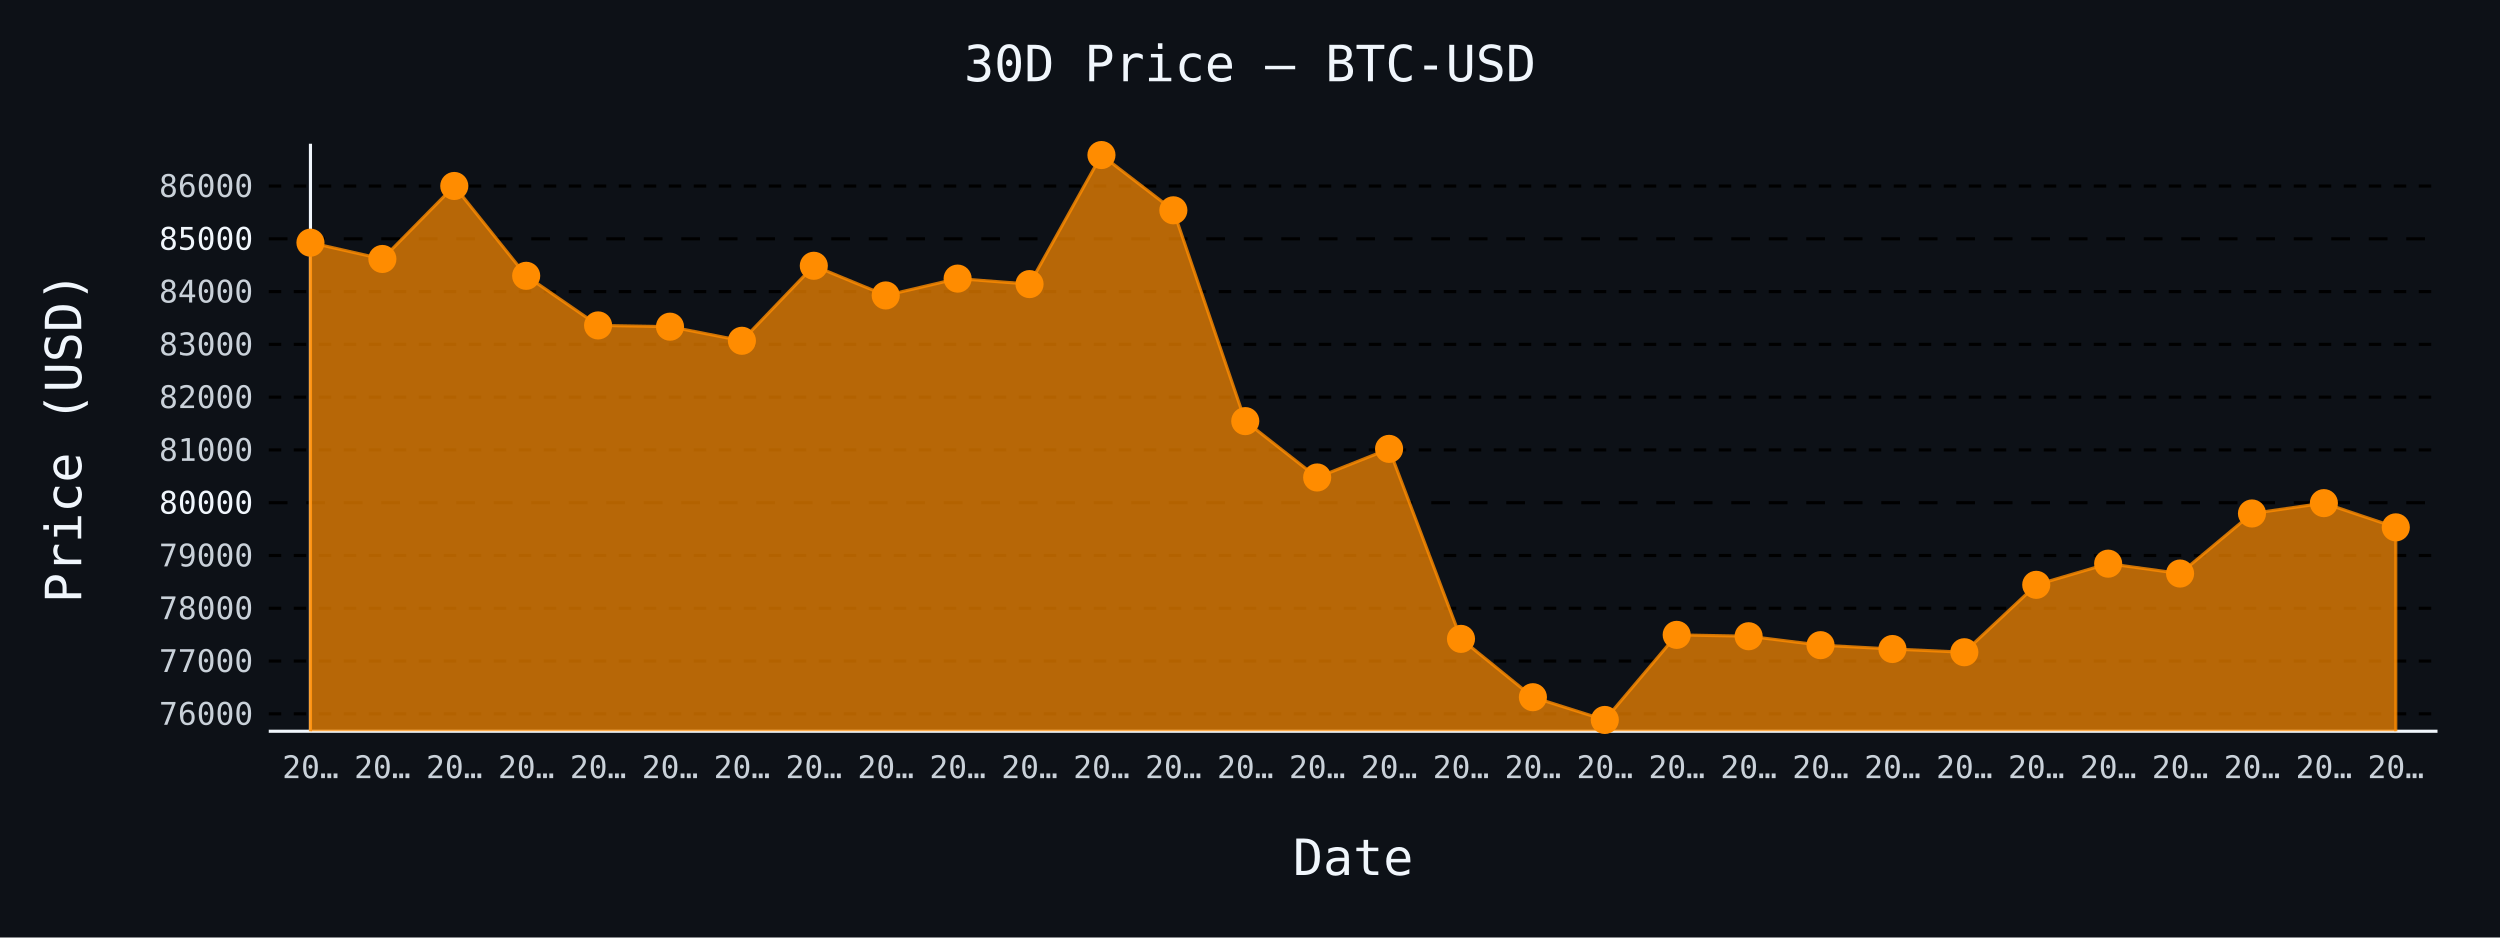
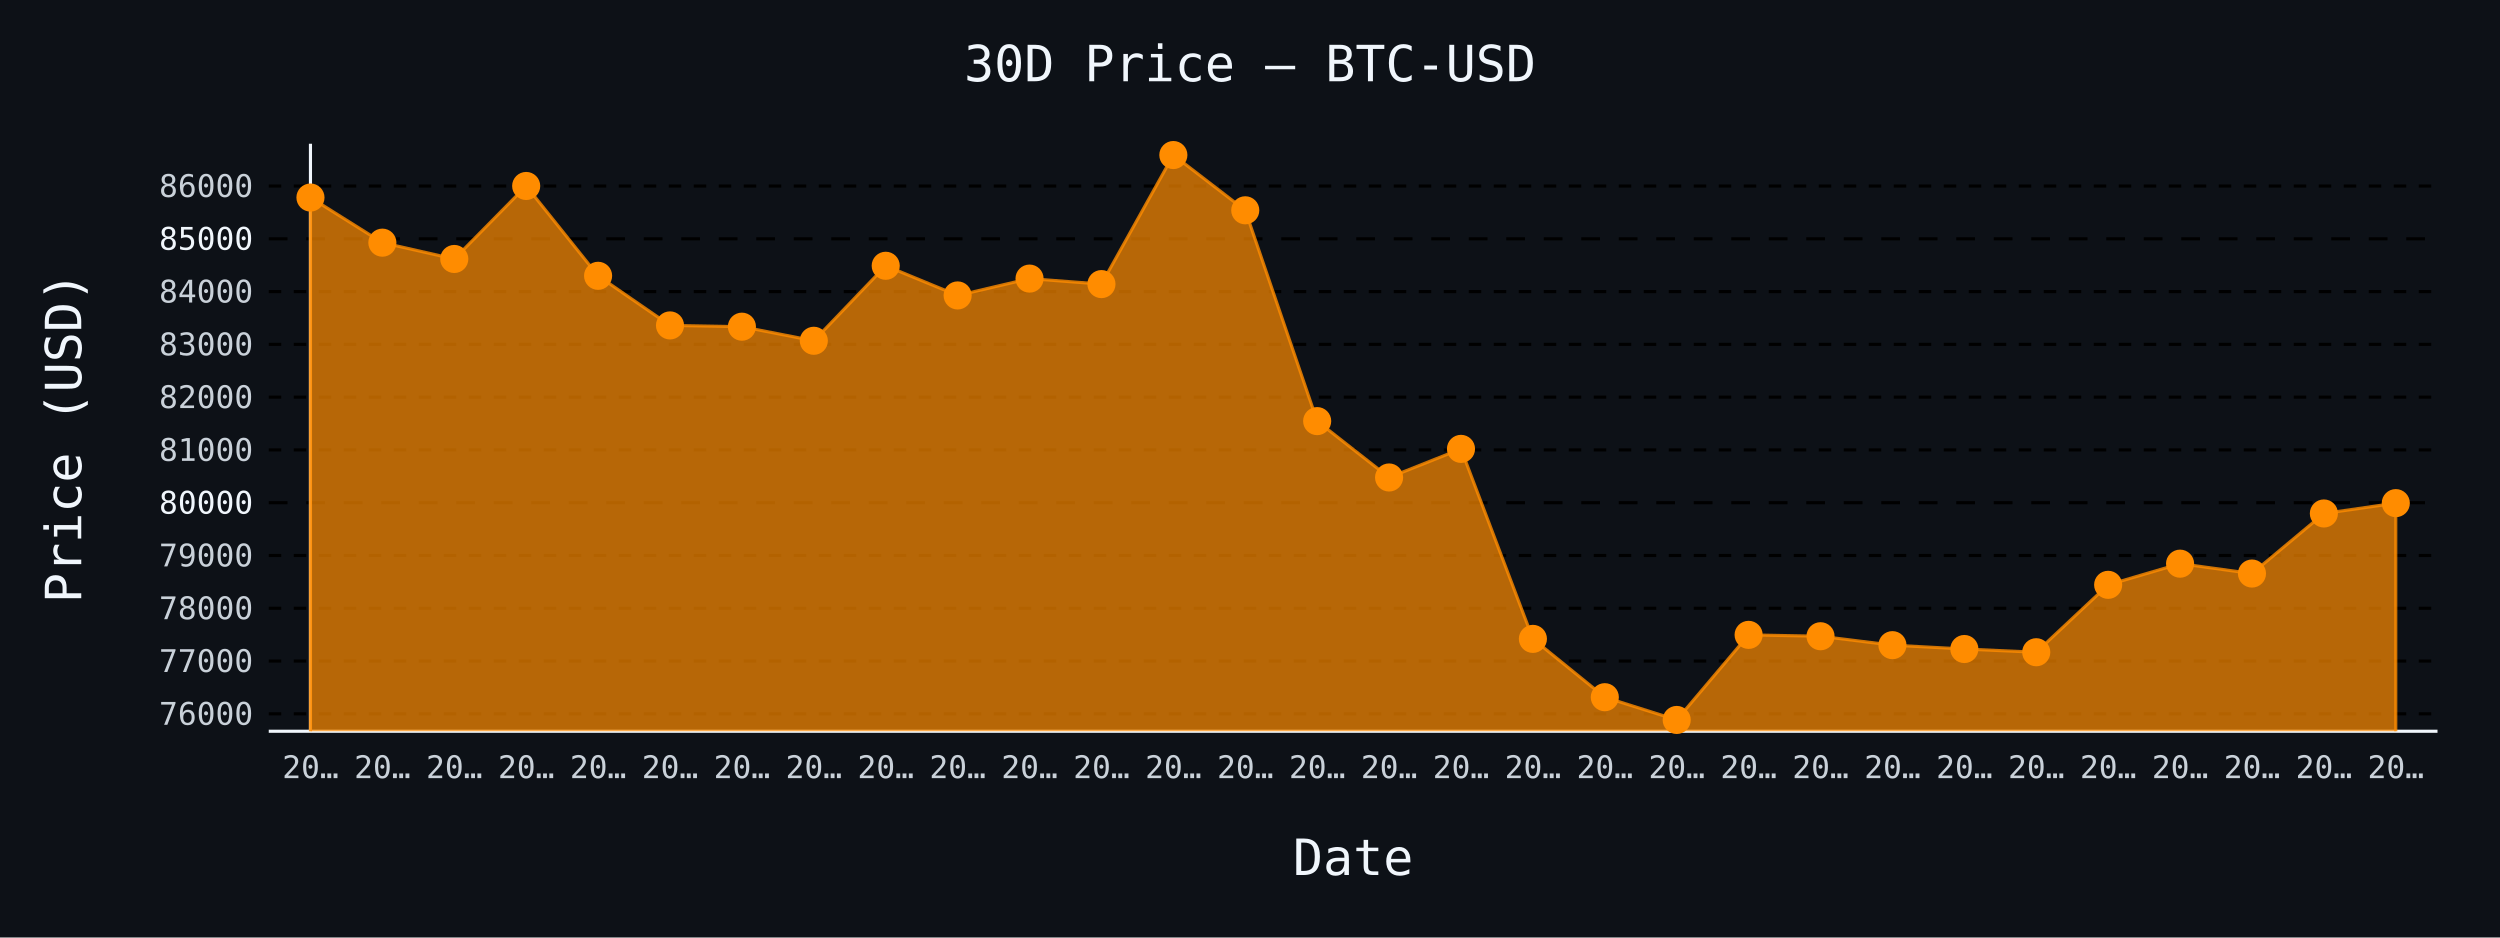
- <svg xmlns="http://www.w3.org/2000/svg" id="chart-a1b0bcc2-f011-42bc-b540-511a950b7bba" class="pygal-chart" viewBox="0 0 800 300">
+ <svg xmlns="http://www.w3.org/2000/svg" id="chart-1b631f62-b2a3-4344-8335-a13a22e21ceb" class="pygal-chart" viewBox="0 0 800 300">
  <defs>
-     <style type="text/css">#chart-a1b0bcc2-f011-42bc-b540-511a950b7bba{-webkit-user-select:none;-webkit-font-smoothing:antialiased;font-family:monospace}#chart-a1b0bcc2-f011-42bc-b540-511a950b7bba .title{font-family:monospace;font-size:16px}#chart-a1b0bcc2-f011-42bc-b540-511a950b7bba .legends .legend text{font-family:monospace;font-size:14px}#chart-a1b0bcc2-f011-42bc-b540-511a950b7bba .axis text{font-family:monospace;font-size:10px}#chart-a1b0bcc2-f011-42bc-b540-511a950b7bba .axis text.major{font-family:monospace;font-size:10px}#chart-a1b0bcc2-f011-42bc-b540-511a950b7bba .text-overlay text.value{font-family:monospace;font-size:16px}#chart-a1b0bcc2-f011-42bc-b540-511a950b7bba .text-overlay text.label{font-family:monospace;font-size:10px}#chart-a1b0bcc2-f011-42bc-b540-511a950b7bba .tooltip{font-family:monospace;font-size:14px}#chart-a1b0bcc2-f011-42bc-b540-511a950b7bba text.no_data{font-family:monospace;font-size:64px}
- #chart-a1b0bcc2-f011-42bc-b540-511a950b7bba{background-color:#0d1117}#chart-a1b0bcc2-f011-42bc-b540-511a950b7bba path,#chart-a1b0bcc2-f011-42bc-b540-511a950b7bba line,#chart-a1b0bcc2-f011-42bc-b540-511a950b7bba rect,#chart-a1b0bcc2-f011-42bc-b540-511a950b7bba circle{-webkit-transition:150ms;-moz-transition:150ms;transition:150ms}#chart-a1b0bcc2-f011-42bc-b540-511a950b7bba .graph &gt; .background{fill:#0d1117}#chart-a1b0bcc2-f011-42bc-b540-511a950b7bba .plot &gt; .background{fill:#0d1117}#chart-a1b0bcc2-f011-42bc-b540-511a950b7bba .graph{fill:#c9d1d9}#chart-a1b0bcc2-f011-42bc-b540-511a950b7bba text.no_data{fill:#f0f6fc}#chart-a1b0bcc2-f011-42bc-b540-511a950b7bba .title{fill:#f0f6fc}#chart-a1b0bcc2-f011-42bc-b540-511a950b7bba .legends .legend text{fill:#c9d1d9}#chart-a1b0bcc2-f011-42bc-b540-511a950b7bba .legends .legend:hover text{fill:#f0f6fc}#chart-a1b0bcc2-f011-42bc-b540-511a950b7bba .axis .line{stroke:#f0f6fc}#chart-a1b0bcc2-f011-42bc-b540-511a950b7bba .axis .guide.line{stroke:#8b949e}#chart-a1b0bcc2-f011-42bc-b540-511a950b7bba .axis .major.line{stroke:#c9d1d9}#chart-a1b0bcc2-f011-42bc-b540-511a950b7bba .axis text.major{fill:#f0f6fc}#chart-a1b0bcc2-f011-42bc-b540-511a950b7bba .axis.y .guides:hover .guide.line,#chart-a1b0bcc2-f011-42bc-b540-511a950b7bba .line-graph .axis.x .guides:hover .guide.line,#chart-a1b0bcc2-f011-42bc-b540-511a950b7bba .stackedline-graph .axis.x .guides:hover .guide.line,#chart-a1b0bcc2-f011-42bc-b540-511a950b7bba .xy-graph .axis.x .guides:hover .guide.line{stroke:#f0f6fc}#chart-a1b0bcc2-f011-42bc-b540-511a950b7bba .axis .guides:hover text{fill:#f0f6fc}#chart-a1b0bcc2-f011-42bc-b540-511a950b7bba .reactive{fill-opacity:.7;stroke-opacity:.8;stroke-width:1}#chart-a1b0bcc2-f011-42bc-b540-511a950b7bba .ci{stroke:#c9d1d9}#chart-a1b0bcc2-f011-42bc-b540-511a950b7bba .reactive.active,#chart-a1b0bcc2-f011-42bc-b540-511a950b7bba .active .reactive{fill-opacity:.8;stroke-opacity:.9;stroke-width:4}#chart-a1b0bcc2-f011-42bc-b540-511a950b7bba .ci .reactive.active{stroke-width:1.5}#chart-a1b0bcc2-f011-42bc-b540-511a950b7bba .series text{fill:#f0f6fc}#chart-a1b0bcc2-f011-42bc-b540-511a950b7bba .tooltip rect{fill:#0d1117;stroke:#f0f6fc;-webkit-transition:opacity 150ms;-moz-transition:opacity 150ms;transition:opacity 150ms}#chart-a1b0bcc2-f011-42bc-b540-511a950b7bba .tooltip .label{fill:#c9d1d9}#chart-a1b0bcc2-f011-42bc-b540-511a950b7bba .tooltip .label{fill:#c9d1d9}#chart-a1b0bcc2-f011-42bc-b540-511a950b7bba .tooltip .legend{font-size:.8em;fill:#8b949e}#chart-a1b0bcc2-f011-42bc-b540-511a950b7bba .tooltip .x_label{font-size:.6em;fill:#f0f6fc}#chart-a1b0bcc2-f011-42bc-b540-511a950b7bba .tooltip .xlink{font-size:.5em;text-decoration:underline}#chart-a1b0bcc2-f011-42bc-b540-511a950b7bba .tooltip .value{font-size:1.5em}#chart-a1b0bcc2-f011-42bc-b540-511a950b7bba .bound{font-size:.5em}#chart-a1b0bcc2-f011-42bc-b540-511a950b7bba .max-value{font-size:.75em;fill:#8b949e}#chart-a1b0bcc2-f011-42bc-b540-511a950b7bba .map-element{fill:#0d1117;stroke:#8b949e !important}#chart-a1b0bcc2-f011-42bc-b540-511a950b7bba .map-element .reactive{fill-opacity:inherit;stroke-opacity:inherit}#chart-a1b0bcc2-f011-42bc-b540-511a950b7bba .color-0,#chart-a1b0bcc2-f011-42bc-b540-511a950b7bba .color-0 a:visited{stroke:#ff8c00;fill:#ff8c00}#chart-a1b0bcc2-f011-42bc-b540-511a950b7bba .text-overlay .color-0 text{fill:black}
- #chart-a1b0bcc2-f011-42bc-b540-511a950b7bba text.no_data{text-anchor:middle}#chart-a1b0bcc2-f011-42bc-b540-511a950b7bba .guide.line{fill:none}#chart-a1b0bcc2-f011-42bc-b540-511a950b7bba .centered{text-anchor:middle}#chart-a1b0bcc2-f011-42bc-b540-511a950b7bba .title{text-anchor:middle}#chart-a1b0bcc2-f011-42bc-b540-511a950b7bba .legends .legend text{fill-opacity:1}#chart-a1b0bcc2-f011-42bc-b540-511a950b7bba .axis.x text{text-anchor:middle}#chart-a1b0bcc2-f011-42bc-b540-511a950b7bba .axis.x:not(.web) text[transform]{text-anchor:start}#chart-a1b0bcc2-f011-42bc-b540-511a950b7bba .axis.x:not(.web) text[transform].backwards{text-anchor:end}#chart-a1b0bcc2-f011-42bc-b540-511a950b7bba .axis.y text{text-anchor:end}#chart-a1b0bcc2-f011-42bc-b540-511a950b7bba .axis.y text[transform].backwards{text-anchor:start}#chart-a1b0bcc2-f011-42bc-b540-511a950b7bba .axis.y2 text{text-anchor:start}#chart-a1b0bcc2-f011-42bc-b540-511a950b7bba .axis.y2 text[transform].backwards{text-anchor:end}#chart-a1b0bcc2-f011-42bc-b540-511a950b7bba .axis .guide.line{stroke-dasharray:4,4;stroke:black}#chart-a1b0bcc2-f011-42bc-b540-511a950b7bba .axis .major.guide.line{stroke-dasharray:6,6;stroke:black}#chart-a1b0bcc2-f011-42bc-b540-511a950b7bba .horizontal .axis.y .guide.line,#chart-a1b0bcc2-f011-42bc-b540-511a950b7bba .horizontal .axis.y2 .guide.line,#chart-a1b0bcc2-f011-42bc-b540-511a950b7bba .vertical .axis.x .guide.line{opacity:0}#chart-a1b0bcc2-f011-42bc-b540-511a950b7bba .horizontal .axis.always_show .guide.line,#chart-a1b0bcc2-f011-42bc-b540-511a950b7bba .vertical .axis.always_show .guide.line{opacity:1 !important}#chart-a1b0bcc2-f011-42bc-b540-511a950b7bba .axis.y .guides:hover .guide.line,#chart-a1b0bcc2-f011-42bc-b540-511a950b7bba .axis.y2 .guides:hover .guide.line,#chart-a1b0bcc2-f011-42bc-b540-511a950b7bba .axis.x .guides:hover .guide.line{opacity:1}#chart-a1b0bcc2-f011-42bc-b540-511a950b7bba .axis .guides:hover text{opacity:1}#chart-a1b0bcc2-f011-42bc-b540-511a950b7bba .nofill{fill:none}#chart-a1b0bcc2-f011-42bc-b540-511a950b7bba .subtle-fill{fill-opacity:.2}#chart-a1b0bcc2-f011-42bc-b540-511a950b7bba .dot{stroke-width:1px;fill-opacity:1;stroke-opacity:1}#chart-a1b0bcc2-f011-42bc-b540-511a950b7bba .dot.active{stroke-width:5px}#chart-a1b0bcc2-f011-42bc-b540-511a950b7bba .dot.negative{fill:transparent}#chart-a1b0bcc2-f011-42bc-b540-511a950b7bba text,#chart-a1b0bcc2-f011-42bc-b540-511a950b7bba tspan{stroke:none !important}#chart-a1b0bcc2-f011-42bc-b540-511a950b7bba .series text.active{opacity:1}#chart-a1b0bcc2-f011-42bc-b540-511a950b7bba .tooltip rect{fill-opacity:.95;stroke-width:.5}#chart-a1b0bcc2-f011-42bc-b540-511a950b7bba .tooltip text{fill-opacity:1}#chart-a1b0bcc2-f011-42bc-b540-511a950b7bba .showable{visibility:hidden}#chart-a1b0bcc2-f011-42bc-b540-511a950b7bba .showable.shown{visibility:visible}#chart-a1b0bcc2-f011-42bc-b540-511a950b7bba .gauge-background{fill:rgba(229,229,229,1);stroke:none}#chart-a1b0bcc2-f011-42bc-b540-511a950b7bba .bg-lines{stroke:#0d1117;stroke-width:2px}</style>
+     <style type="text/css">#chart-1b631f62-b2a3-4344-8335-a13a22e21ceb{-webkit-user-select:none;-webkit-font-smoothing:antialiased;font-family:monospace}#chart-1b631f62-b2a3-4344-8335-a13a22e21ceb .title{font-family:monospace;font-size:16px}#chart-1b631f62-b2a3-4344-8335-a13a22e21ceb .legends .legend text{font-family:monospace;font-size:14px}#chart-1b631f62-b2a3-4344-8335-a13a22e21ceb .axis text{font-family:monospace;font-size:10px}#chart-1b631f62-b2a3-4344-8335-a13a22e21ceb .axis text.major{font-family:monospace;font-size:10px}#chart-1b631f62-b2a3-4344-8335-a13a22e21ceb .text-overlay text.value{font-family:monospace;font-size:16px}#chart-1b631f62-b2a3-4344-8335-a13a22e21ceb .text-overlay text.label{font-family:monospace;font-size:10px}#chart-1b631f62-b2a3-4344-8335-a13a22e21ceb .tooltip{font-family:monospace;font-size:14px}#chart-1b631f62-b2a3-4344-8335-a13a22e21ceb text.no_data{font-family:monospace;font-size:64px}
+ #chart-1b631f62-b2a3-4344-8335-a13a22e21ceb{background-color:#0d1117}#chart-1b631f62-b2a3-4344-8335-a13a22e21ceb path,#chart-1b631f62-b2a3-4344-8335-a13a22e21ceb line,#chart-1b631f62-b2a3-4344-8335-a13a22e21ceb rect,#chart-1b631f62-b2a3-4344-8335-a13a22e21ceb circle{-webkit-transition:150ms;-moz-transition:150ms;transition:150ms}#chart-1b631f62-b2a3-4344-8335-a13a22e21ceb .graph &gt; .background{fill:#0d1117}#chart-1b631f62-b2a3-4344-8335-a13a22e21ceb .plot &gt; .background{fill:#0d1117}#chart-1b631f62-b2a3-4344-8335-a13a22e21ceb .graph{fill:#c9d1d9}#chart-1b631f62-b2a3-4344-8335-a13a22e21ceb text.no_data{fill:#f0f6fc}#chart-1b631f62-b2a3-4344-8335-a13a22e21ceb .title{fill:#f0f6fc}#chart-1b631f62-b2a3-4344-8335-a13a22e21ceb .legends .legend text{fill:#c9d1d9}#chart-1b631f62-b2a3-4344-8335-a13a22e21ceb .legends .legend:hover text{fill:#f0f6fc}#chart-1b631f62-b2a3-4344-8335-a13a22e21ceb .axis .line{stroke:#f0f6fc}#chart-1b631f62-b2a3-4344-8335-a13a22e21ceb .axis .guide.line{stroke:#8b949e}#chart-1b631f62-b2a3-4344-8335-a13a22e21ceb .axis .major.line{stroke:#c9d1d9}#chart-1b631f62-b2a3-4344-8335-a13a22e21ceb .axis text.major{fill:#f0f6fc}#chart-1b631f62-b2a3-4344-8335-a13a22e21ceb .axis.y .guides:hover .guide.line,#chart-1b631f62-b2a3-4344-8335-a13a22e21ceb .line-graph .axis.x .guides:hover .guide.line,#chart-1b631f62-b2a3-4344-8335-a13a22e21ceb .stackedline-graph .axis.x .guides:hover .guide.line,#chart-1b631f62-b2a3-4344-8335-a13a22e21ceb .xy-graph .axis.x .guides:hover .guide.line{stroke:#f0f6fc}#chart-1b631f62-b2a3-4344-8335-a13a22e21ceb .axis .guides:hover text{fill:#f0f6fc}#chart-1b631f62-b2a3-4344-8335-a13a22e21ceb .reactive{fill-opacity:.7;stroke-opacity:.8;stroke-width:1}#chart-1b631f62-b2a3-4344-8335-a13a22e21ceb .ci{stroke:#c9d1d9}#chart-1b631f62-b2a3-4344-8335-a13a22e21ceb .reactive.active,#chart-1b631f62-b2a3-4344-8335-a13a22e21ceb .active .reactive{fill-opacity:.8;stroke-opacity:.9;stroke-width:4}#chart-1b631f62-b2a3-4344-8335-a13a22e21ceb .ci .reactive.active{stroke-width:1.5}#chart-1b631f62-b2a3-4344-8335-a13a22e21ceb .series text{fill:#f0f6fc}#chart-1b631f62-b2a3-4344-8335-a13a22e21ceb .tooltip rect{fill:#0d1117;stroke:#f0f6fc;-webkit-transition:opacity 150ms;-moz-transition:opacity 150ms;transition:opacity 150ms}#chart-1b631f62-b2a3-4344-8335-a13a22e21ceb .tooltip .label{fill:#c9d1d9}#chart-1b631f62-b2a3-4344-8335-a13a22e21ceb .tooltip .label{fill:#c9d1d9}#chart-1b631f62-b2a3-4344-8335-a13a22e21ceb .tooltip .legend{font-size:.8em;fill:#8b949e}#chart-1b631f62-b2a3-4344-8335-a13a22e21ceb .tooltip .x_label{font-size:.6em;fill:#f0f6fc}#chart-1b631f62-b2a3-4344-8335-a13a22e21ceb .tooltip .xlink{font-size:.5em;text-decoration:underline}#chart-1b631f62-b2a3-4344-8335-a13a22e21ceb .tooltip .value{font-size:1.5em}#chart-1b631f62-b2a3-4344-8335-a13a22e21ceb .bound{font-size:.5em}#chart-1b631f62-b2a3-4344-8335-a13a22e21ceb .max-value{font-size:.75em;fill:#8b949e}#chart-1b631f62-b2a3-4344-8335-a13a22e21ceb .map-element{fill:#0d1117;stroke:#8b949e !important}#chart-1b631f62-b2a3-4344-8335-a13a22e21ceb .map-element .reactive{fill-opacity:inherit;stroke-opacity:inherit}#chart-1b631f62-b2a3-4344-8335-a13a22e21ceb .color-0,#chart-1b631f62-b2a3-4344-8335-a13a22e21ceb .color-0 a:visited{stroke:#ff8c00;fill:#ff8c00}#chart-1b631f62-b2a3-4344-8335-a13a22e21ceb .text-overlay .color-0 text{fill:black}
+ #chart-1b631f62-b2a3-4344-8335-a13a22e21ceb text.no_data{text-anchor:middle}#chart-1b631f62-b2a3-4344-8335-a13a22e21ceb .guide.line{fill:none}#chart-1b631f62-b2a3-4344-8335-a13a22e21ceb .centered{text-anchor:middle}#chart-1b631f62-b2a3-4344-8335-a13a22e21ceb .title{text-anchor:middle}#chart-1b631f62-b2a3-4344-8335-a13a22e21ceb .legends .legend text{fill-opacity:1}#chart-1b631f62-b2a3-4344-8335-a13a22e21ceb .axis.x text{text-anchor:middle}#chart-1b631f62-b2a3-4344-8335-a13a22e21ceb .axis.x:not(.web) text[transform]{text-anchor:start}#chart-1b631f62-b2a3-4344-8335-a13a22e21ceb .axis.x:not(.web) text[transform].backwards{text-anchor:end}#chart-1b631f62-b2a3-4344-8335-a13a22e21ceb .axis.y text{text-anchor:end}#chart-1b631f62-b2a3-4344-8335-a13a22e21ceb .axis.y text[transform].backwards{text-anchor:start}#chart-1b631f62-b2a3-4344-8335-a13a22e21ceb .axis.y2 text{text-anchor:start}#chart-1b631f62-b2a3-4344-8335-a13a22e21ceb .axis.y2 text[transform].backwards{text-anchor:end}#chart-1b631f62-b2a3-4344-8335-a13a22e21ceb .axis .guide.line{stroke-dasharray:4,4;stroke:black}#chart-1b631f62-b2a3-4344-8335-a13a22e21ceb .axis .major.guide.line{stroke-dasharray:6,6;stroke:black}#chart-1b631f62-b2a3-4344-8335-a13a22e21ceb .horizontal .axis.y .guide.line,#chart-1b631f62-b2a3-4344-8335-a13a22e21ceb .horizontal .axis.y2 .guide.line,#chart-1b631f62-b2a3-4344-8335-a13a22e21ceb .vertical .axis.x .guide.line{opacity:0}#chart-1b631f62-b2a3-4344-8335-a13a22e21ceb .horizontal .axis.always_show .guide.line,#chart-1b631f62-b2a3-4344-8335-a13a22e21ceb .vertical .axis.always_show .guide.line{opacity:1 !important}#chart-1b631f62-b2a3-4344-8335-a13a22e21ceb .axis.y .guides:hover .guide.line,#chart-1b631f62-b2a3-4344-8335-a13a22e21ceb .axis.y2 .guides:hover .guide.line,#chart-1b631f62-b2a3-4344-8335-a13a22e21ceb .axis.x .guides:hover .guide.line{opacity:1}#chart-1b631f62-b2a3-4344-8335-a13a22e21ceb .axis .guides:hover text{opacity:1}#chart-1b631f62-b2a3-4344-8335-a13a22e21ceb .nofill{fill:none}#chart-1b631f62-b2a3-4344-8335-a13a22e21ceb .subtle-fill{fill-opacity:.2}#chart-1b631f62-b2a3-4344-8335-a13a22e21ceb .dot{stroke-width:1px;fill-opacity:1;stroke-opacity:1}#chart-1b631f62-b2a3-4344-8335-a13a22e21ceb .dot.active{stroke-width:5px}#chart-1b631f62-b2a3-4344-8335-a13a22e21ceb .dot.negative{fill:transparent}#chart-1b631f62-b2a3-4344-8335-a13a22e21ceb text,#chart-1b631f62-b2a3-4344-8335-a13a22e21ceb tspan{stroke:none !important}#chart-1b631f62-b2a3-4344-8335-a13a22e21ceb .series text.active{opacity:1}#chart-1b631f62-b2a3-4344-8335-a13a22e21ceb .tooltip rect{fill-opacity:.95;stroke-width:.5}#chart-1b631f62-b2a3-4344-8335-a13a22e21ceb .tooltip text{fill-opacity:1}#chart-1b631f62-b2a3-4344-8335-a13a22e21ceb .showable{visibility:hidden}#chart-1b631f62-b2a3-4344-8335-a13a22e21ceb .showable.shown{visibility:visible}#chart-1b631f62-b2a3-4344-8335-a13a22e21ceb .gauge-background{fill:rgba(229,229,229,1);stroke:none}#chart-1b631f62-b2a3-4344-8335-a13a22e21ceb .bg-lines{stroke:#0d1117;stroke-width:2px}</style>
  </defs>
  <g class="graph line-graph vertical">
    <rect x="0" y="0" width="800" height="300" class="background" />
    <g transform="translate(86, 46)" class="plot">
      <rect x="0" y="0" width="694.0" height="188" class="background" />
      <g class="axis y always_show">
        <path d="M0 188 h694" class="line" />
        <g class="guides">
          <path d="M0 182.425 h694" class="guide line" />
          <text x="-5" y="185.925" class="">76000</text>
        </g>
        <g class="guides">
          <path d="M0 165.536 h694" class="guide line" />
          <text x="-5" y="169.036" class="">77000</text>
        </g>
        <g class="guides">
          <path d="M0 148.646 h694" class="guide line" />
          <text x="-5" y="152.146" class="">78000</text>
        </g>
        <g class="guides">
          <path d="M0 131.757 h694" class="guide line" />
          <text x="-5" y="135.257" class="">79000</text>
        </g>
        <g class="guides">
          <path d="M0 114.867 h694" class="major guide line" />
          <text x="-5" y="118.367" class="major">80000</text>
        </g>
        <g class="guides">
          <path d="M0 97.977 h694" class="guide line" />
          <text x="-5" y="101.477" class="">81000</text>
        </g>
        <g class="guides">
          <path d="M0 81.088 h694" class="guide line" />
          <text x="-5" y="84.588" class="">82000</text>
        </g>
        <g class="guides">
          <path d="M0 64.198 h694" class="guide line" />
          <text x="-5" y="67.698" class="">83000</text>
        </g>
        <g class="guides">
          <path d="M0 47.309 h694" class="guide line" />
          <text x="-5" y="50.809" class="">84000</text>
        </g>
        <g class="guides">
          <path d="M0 30.419 h694" class="major guide line" />
          <text x="-5" y="33.919" class="major">85000</text>
        </g>
        <g class="guides">
          <path d="M0 13.53 h694" class="guide line" />
          <text x="-5" y="17.03" class="">86000</text>
        </g>
      </g>
      <g class="axis x">
        <g class="guides">
          <path d="M13.346 0 v188" class="line" />
          <text x="13.346" y="203.0" class="">20…</text>
        </g>
        <g class="guides">
          <path d="M36.357 0 v188" class="guide line" />
          <text x="36.357" y="203.0" class="">20…</text>
        </g>
        <g class="guides">
          <path d="M59.367 0 v188" class="guide line" />
          <text x="59.367" y="203.0" class="">20…</text>
        </g>
        <g class="guides">
          <path d="M82.378 0 v188" class="guide line" />
          <text x="82.378" y="203.0" class="">20…</text>
        </g>
        <g class="guides">
          <path d="M105.389 0 v188" class="guide line" />
          <text x="105.389" y="203.0" class="">20…</text>
        </g>
        <g class="guides">
          <path d="M128.399 0 v188" class="guide line" />
          <text x="128.399" y="203.0" class="">20…</text>
        </g>
        <g class="guides">
          <path d="M151.41 0 v188" class="guide line" />
          <text x="151.41" y="203.0" class="">20…</text>
        </g>
        <g class="guides">
          <path d="M174.42 0 v188" class="guide line" />
          <text x="174.42" y="203.0" class="">20…</text>
        </g>
        <g class="guides">
          <path d="M197.431 0 v188" class="guide line" />
          <text x="197.431" y="203.0" class="">20…</text>
        </g>
        <g class="guides">
          <path d="M220.442 0 v188" class="guide line" />
          <text x="220.442" y="203.0" class="">20…</text>
        </g>
        <g class="guides">
          <path d="M243.452 0 v188" class="guide line" />
          <text x="243.452" y="203.0" class="">20…</text>
        </g>
        <g class="guides">
          <path d="M266.463 0 v188" class="guide line" />
          <text x="266.463" y="203.0" class="">20…</text>
        </g>
        <g class="guides">
          <path d="M289.473 0 v188" class="guide line" />
          <text x="289.473" y="203.0" class="">20…</text>
        </g>
        <g class="guides">
          <path d="M312.484 0 v188" class="guide line" />
          <text x="312.484" y="203.0" class="">20…</text>
        </g>
        <g class="guides">
          <path d="M335.495 0 v188" class="guide line" />
          <text x="335.495" y="203.0" class="">20…</text>
        </g>
        <g class="guides">
          <path d="M358.505 0 v188" class="guide line" />
          <text x="358.505" y="203.0" class="">20…</text>
        </g>
        <g class="guides">
          <path d="M381.516 0 v188" class="guide line" />
          <text x="381.516" y="203.0" class="">20…</text>
        </g>
        <g class="guides">
          <path d="M404.527 0 v188" class="guide line" />
          <text x="404.527" y="203.0" class="">20…</text>
        </g>
        <g class="guides">
          <path d="M427.537 0 v188" class="guide line" />
          <text x="427.537" y="203.0" class="">20…</text>
        </g>
        <g class="guides">
          <path d="M450.548 0 v188" class="guide line" />
          <text x="450.548" y="203.0" class="">20…</text>
        </g>
        <g class="guides">
          <path d="M473.558 0 v188" class="guide line" />
          <text x="473.558" y="203.0" class="">20…</text>
        </g>
        <g class="guides">
          <path d="M496.569 0 v188" class="guide line" />
          <text x="496.569" y="203.0" class="">20…</text>
        </g>
        <g class="guides">
          <path d="M519.58 0 v188" class="guide line" />
          <text x="519.58" y="203.0" class="">20…</text>
        </g>
        <g class="guides">
          <path d="M542.59 0 v188" class="guide line" />
          <text x="542.59" y="203.0" class="">20…</text>
        </g>
        <g class="guides">
          <path d="M565.601 0 v188" class="guide line" />
          <text x="565.601" y="203.0" class="">20…</text>
        </g>
        <g class="guides">
          <path d="M588.611 0 v188" class="guide line" />
          <text x="588.611" y="203.0" class="">20…</text>
        </g>
        <g class="guides">
          <path d="M611.622 0 v188" class="guide line" />
          <text x="611.622" y="203.0" class="">20…</text>
        </g>
        <g class="guides">
          <path d="M634.633 0 v188" class="guide line" />
          <text x="634.633" y="203.0" class="">20…</text>
        </g>
        <g class="guides">
          <path d="M657.643 0 v188" class="guide line" />
          <text x="657.643" y="203.0" class="">20…</text>
        </g>
        <g class="guides">
          <path d="M680.654 0 v188" class="guide line" />
          <text x="680.654" y="203.0" class="">20…</text>
        </g>
      </g>
      <g class="series serie-0 color-0">
-         <path d="M13.346 188 L13.346 31.652 36.357 36.871 59.367 13.513 82.378 42.259 105.389 58.135 128.399 58.54 151.41 63.05 174.42 39.05 197.431 48.542 220.442 43.154 243.452 44.91 266.463 3.615 289.473 21.299 312.484 88.756 335.495 106.794 358.505 97.64 381.516 158.442 404.527 177.105 427.537 184.385 450.548 157.159 473.558 157.598 496.569 160.452 519.58 161.685 542.59 162.715 565.601 141.147 588.611 134.375 611.622 137.533 634.633 118.313 657.643 115.002 680.654 122.755 680.654 188" class="line reactive" />
+         <path d="M13.346 188 L13.346 17.212 36.357 31.652 59.367 36.871 82.378 13.513 105.389 42.259 128.399 58.135 151.41 58.54 174.42 63.05 197.431 39.05 220.442 48.542 243.452 43.154 266.463 44.91 289.473 3.615 312.484 21.299 335.495 88.756 358.505 106.794 381.516 97.64 404.527 158.442 427.537 177.105 450.548 184.385 473.558 157.159 496.569 157.598 519.58 160.452 542.59 161.685 565.601 162.715 588.611 141.147 611.622 134.375 634.633 137.533 657.643 118.313 680.654 115.002 680.654 188" class="line reactive" />
      </g>
    </g>
    <g class="titles">
      <text x="400.0" y="26" class="title plot_title">30D Price — BTC-USD</text>
      <text x="433.0" y="280" class="title">Date</text>
      <text x="0" y="166.0" class="title" transform="rotate(-90 0 140)">Price (USD)</text>
    </g>
    <g transform="translate(86, 46)" class="plot overlay">
      <g class="series serie-0 color-0">
        <g class="dots">
-           <circle cx="13.346" cy="31.652" r="4" class="dot reactive tooltip-trigger" />
-         </g>
-         <g class="dots">
-           <circle cx="36.357" cy="36.871" r="4" class="dot reactive tooltip-trigger" />
-         </g>
-         <g class="dots">
-           <circle cx="59.367" cy="13.513" r="4" class="dot reactive tooltip-trigger" />
-         </g>
-         <g class="dots">
-           <circle cx="82.378" cy="42.259" r="4" class="dot reactive tooltip-trigger" />
-         </g>
-         <g class="dots">
-           <circle cx="105.389" cy="58.135" r="4" class="dot reactive tooltip-trigger" />
-         </g>
-         <g class="dots">
-           <circle cx="128.399" cy="58.54" r="4" class="dot reactive tooltip-trigger" />
-         </g>
-         <g class="dots">
-           <circle cx="151.41" cy="63.05" r="4" class="dot reactive tooltip-trigger" />
-         </g>
-         <g class="dots">
-           <circle cx="174.42" cy="39.05" r="4" class="dot reactive tooltip-trigger" />
-         </g>
-         <g class="dots">
-           <circle cx="197.431" cy="48.542" r="4" class="dot reactive tooltip-trigger" />
-         </g>
-         <g class="dots">
-           <circle cx="220.442" cy="43.154" r="4" class="dot reactive tooltip-trigger" />
-         </g>
-         <g class="dots">
-           <circle cx="243.452" cy="44.91" r="4" class="dot reactive tooltip-trigger" />
-         </g>
-         <g class="dots">
-           <circle cx="266.463" cy="3.615" r="4" class="dot reactive tooltip-trigger" />
-         </g>
-         <g class="dots">
-           <circle cx="289.473" cy="21.299" r="4" class="dot reactive tooltip-trigger" />
-         </g>
-         <g class="dots">
-           <circle cx="312.484" cy="88.756" r="4" class="dot reactive tooltip-trigger" />
-         </g>
-         <g class="dots">
-           <circle cx="335.495" cy="106.794" r="4" class="dot reactive tooltip-trigger" />
-         </g>
-         <g class="dots">
-           <circle cx="358.505" cy="97.64" r="4" class="dot reactive tooltip-trigger" />
-         </g>
-         <g class="dots">
-           <circle cx="381.516" cy="158.442" r="4" class="dot reactive tooltip-trigger" />
-         </g>
-         <g class="dots">
-           <circle cx="404.527" cy="177.105" r="4" class="dot reactive tooltip-trigger" />
-         </g>
-         <g class="dots">
-           <circle cx="427.537" cy="184.385" r="4" class="dot reactive tooltip-trigger" />
-         </g>
-         <g class="dots">
-           <circle cx="450.548" cy="157.159" r="4" class="dot reactive tooltip-trigger" />
-         </g>
-         <g class="dots">
-           <circle cx="473.558" cy="157.598" r="4" class="dot reactive tooltip-trigger" />
-         </g>
-         <g class="dots">
-           <circle cx="496.569" cy="160.452" r="4" class="dot reactive tooltip-trigger" />
-         </g>
-         <g class="dots">
-           <circle cx="519.58" cy="161.685" r="4" class="dot reactive tooltip-trigger" />
-         </g>
-         <g class="dots">
-           <circle cx="542.59" cy="162.715" r="4" class="dot reactive tooltip-trigger" />
-         </g>
-         <g class="dots">
-           <circle cx="565.601" cy="141.147" r="4" class="dot reactive tooltip-trigger" />
-         </g>
-         <g class="dots">
-           <circle cx="588.611" cy="134.375" r="4" class="dot reactive tooltip-trigger" />
-         </g>
-         <g class="dots">
-           <circle cx="611.622" cy="137.533" r="4" class="dot reactive tooltip-trigger" />
-         </g>
-         <g class="dots">
-           <circle cx="634.633" cy="118.313" r="4" class="dot reactive tooltip-trigger" />
-         </g>
-         <g class="dots">
-           <circle cx="657.643" cy="115.002" r="4" class="dot reactive tooltip-trigger" />
-         </g>
-         <g class="dots">
-           <circle cx="680.654" cy="122.755" r="4" class="dot reactive tooltip-trigger" />
+           <circle cx="13.346" cy="17.212" r="4" class="dot reactive tooltip-trigger" />
+         </g>
+         <g class="dots">
+           <circle cx="36.357" cy="31.652" r="4" class="dot reactive tooltip-trigger" />
+         </g>
+         <g class="dots">
+           <circle cx="59.367" cy="36.871" r="4" class="dot reactive tooltip-trigger" />
+         </g>
+         <g class="dots">
+           <circle cx="82.378" cy="13.513" r="4" class="dot reactive tooltip-trigger" />
+         </g>
+         <g class="dots">
+           <circle cx="105.389" cy="42.259" r="4" class="dot reactive tooltip-trigger" />
+         </g>
+         <g class="dots">
+           <circle cx="128.399" cy="58.135" r="4" class="dot reactive tooltip-trigger" />
+         </g>
+         <g class="dots">
+           <circle cx="151.41" cy="58.54" r="4" class="dot reactive tooltip-trigger" />
+         </g>
+         <g class="dots">
+           <circle cx="174.42" cy="63.05" r="4" class="dot reactive tooltip-trigger" />
+         </g>
+         <g class="dots">
+           <circle cx="197.431" cy="39.05" r="4" class="dot reactive tooltip-trigger" />
+         </g>
+         <g class="dots">
+           <circle cx="220.442" cy="48.542" r="4" class="dot reactive tooltip-trigger" />
+         </g>
+         <g class="dots">
+           <circle cx="243.452" cy="43.154" r="4" class="dot reactive tooltip-trigger" />
+         </g>
+         <g class="dots">
+           <circle cx="266.463" cy="44.91" r="4" class="dot reactive tooltip-trigger" />
+         </g>
+         <g class="dots">
+           <circle cx="289.473" cy="3.615" r="4" class="dot reactive tooltip-trigger" />
+         </g>
+         <g class="dots">
+           <circle cx="312.484" cy="21.299" r="4" class="dot reactive tooltip-trigger" />
+         </g>
+         <g class="dots">
+           <circle cx="335.495" cy="88.756" r="4" class="dot reactive tooltip-trigger" />
+         </g>
+         <g class="dots">
+           <circle cx="358.505" cy="106.794" r="4" class="dot reactive tooltip-trigger" />
+         </g>
+         <g class="dots">
+           <circle cx="381.516" cy="97.64" r="4" class="dot reactive tooltip-trigger" />
+         </g>
+         <g class="dots">
+           <circle cx="404.527" cy="158.442" r="4" class="dot reactive tooltip-trigger" />
+         </g>
+         <g class="dots">
+           <circle cx="427.537" cy="177.105" r="4" class="dot reactive tooltip-trigger" />
+         </g>
+         <g class="dots">
+           <circle cx="450.548" cy="184.385" r="4" class="dot reactive tooltip-trigger" />
+         </g>
+         <g class="dots">
+           <circle cx="473.558" cy="157.159" r="4" class="dot reactive tooltip-trigger" />
+         </g>
+         <g class="dots">
+           <circle cx="496.569" cy="157.598" r="4" class="dot reactive tooltip-trigger" />
+         </g>
+         <g class="dots">
+           <circle cx="519.58" cy="160.452" r="4" class="dot reactive tooltip-trigger" />
+         </g>
+         <g class="dots">
+           <circle cx="542.59" cy="161.685" r="4" class="dot reactive tooltip-trigger" />
+         </g>
+         <g class="dots">
+           <circle cx="565.601" cy="162.715" r="4" class="dot reactive tooltip-trigger" />
+         </g>
+         <g class="dots">
+           <circle cx="588.611" cy="141.147" r="4" class="dot reactive tooltip-trigger" />
+         </g>
+         <g class="dots">
+           <circle cx="611.622" cy="134.375" r="4" class="dot reactive tooltip-trigger" />
+         </g>
+         <g class="dots">
+           <circle cx="634.633" cy="137.533" r="4" class="dot reactive tooltip-trigger" />
+         </g>
+         <g class="dots">
+           <circle cx="657.643" cy="118.313" r="4" class="dot reactive tooltip-trigger" />
+         </g>
+         <g class="dots">
+           <circle cx="680.654" cy="115.002" r="4" class="dot reactive tooltip-trigger" />
        </g>
      </g>
    </g>
    <g transform="translate(86, 46)" class="plot text-overlay">
      <g class="series serie-0 color-0" />
    </g>
    <g transform="translate(86, 46)" class="plot tooltip-overlay">
      <g transform="translate(0 0)" style="opacity: 0" class="tooltip">
        <rect rx="0" ry="0" width="0" height="0" class="tooltip-box" />
        <g class="text" />
      </g>
    </g>
  </g>
</svg>
